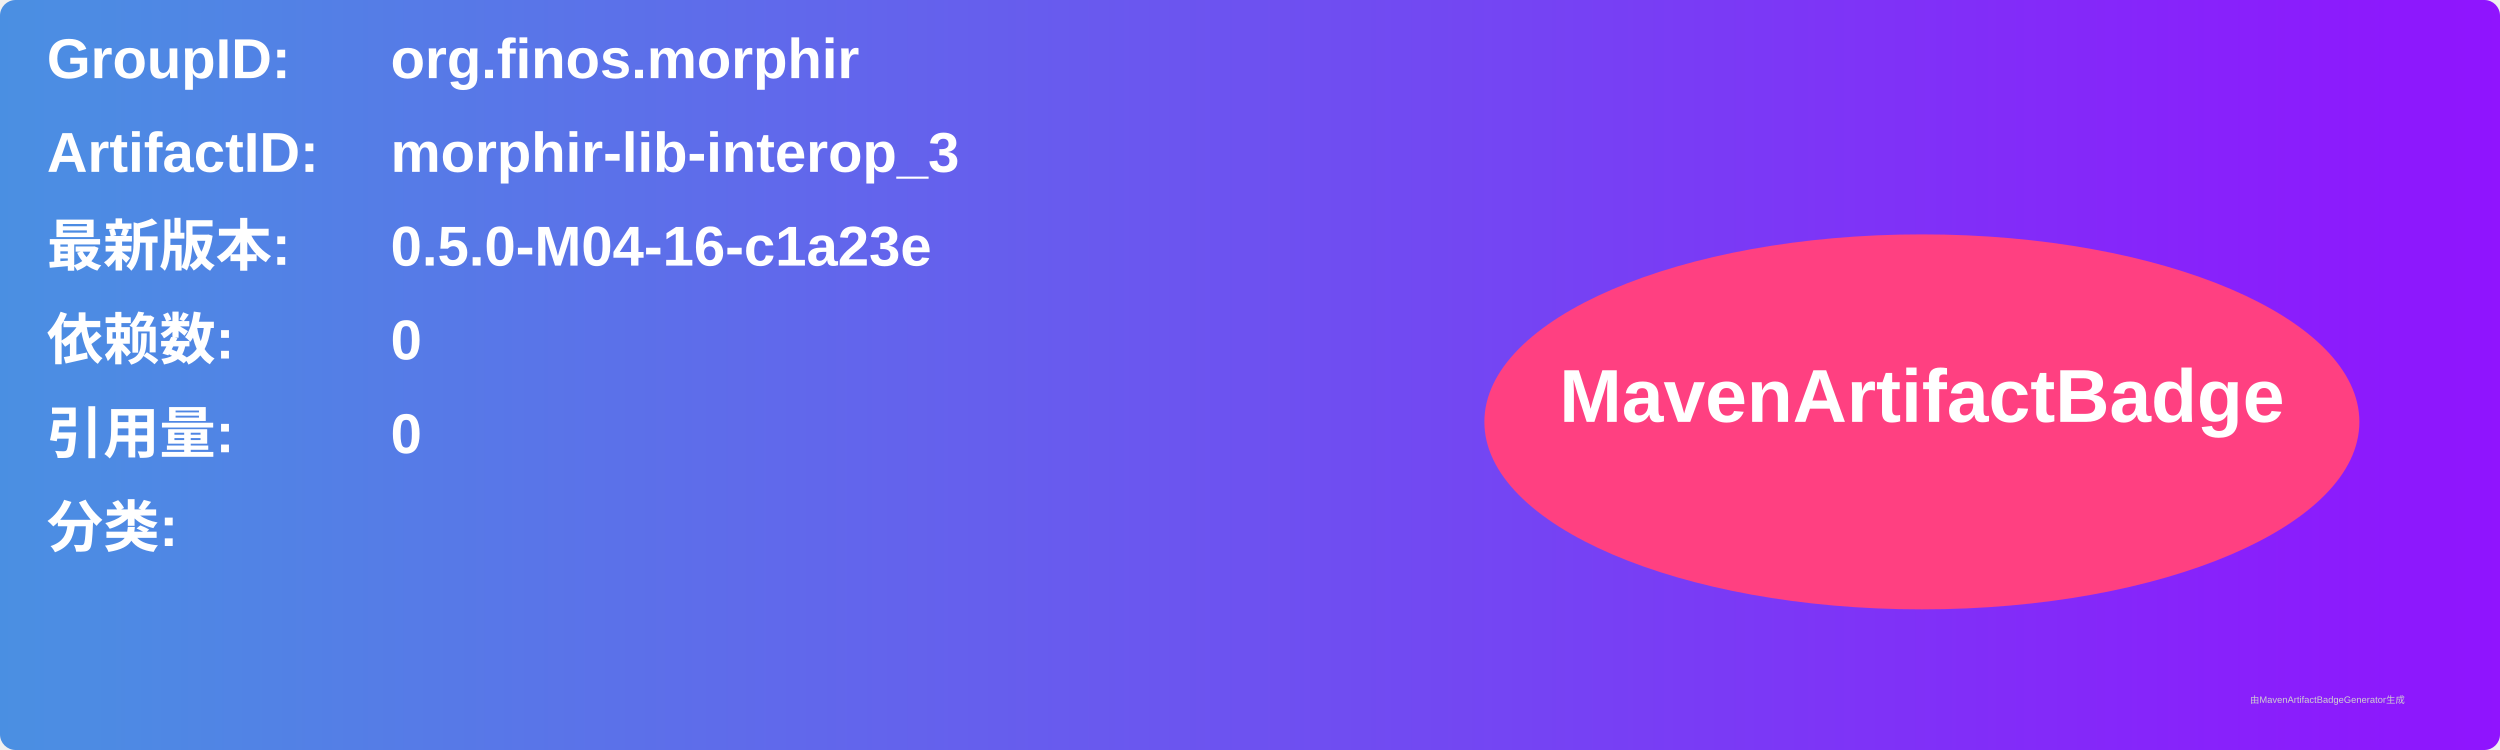
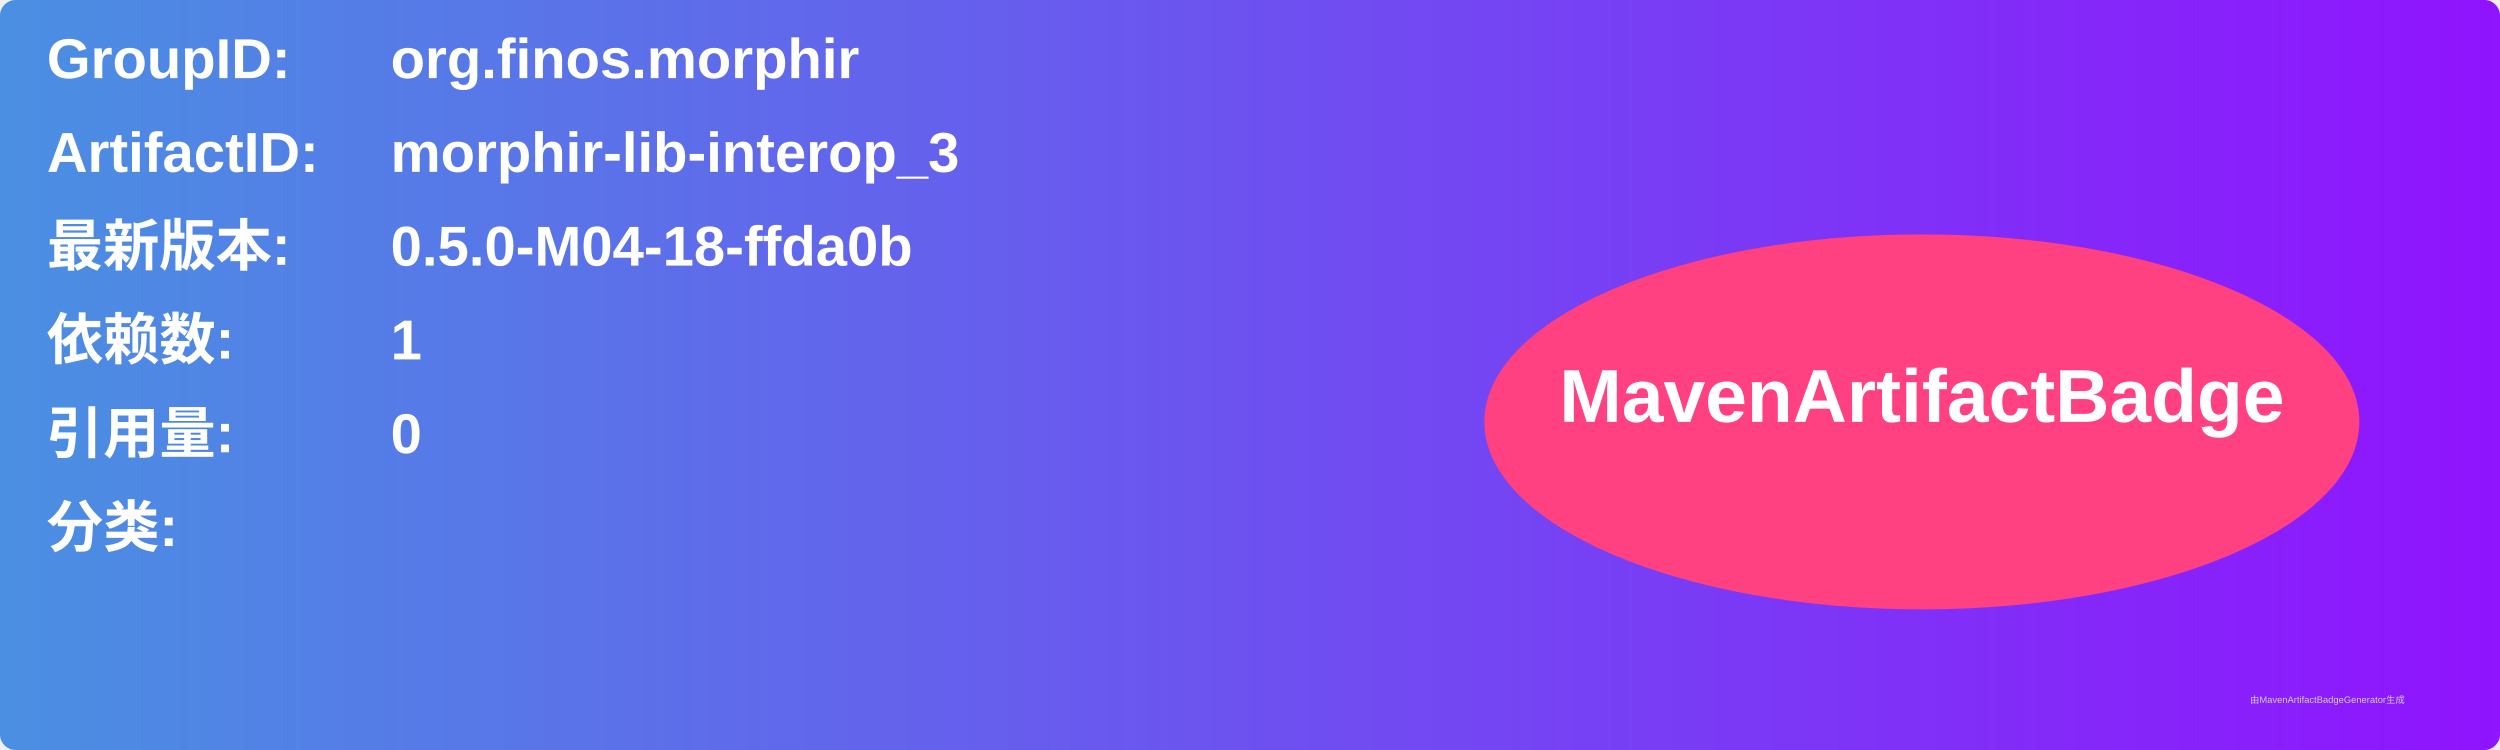
<svg xmlns="http://www.w3.org/2000/svg" width="800" height="240" viewBox="0 0 800 240">
  <linearGradient id="grad" x1="0%" y1="0%" x2="100%" y2="0%">
    <stop offset="0%" stop-color="#4a90e2" />
    <stop offset="100%" stop-color="#9013fe" />
  </linearGradient>
  <rect width="100%" height="100%" rx="5" ry="5" fill="url(#grad)" />
  <g transform="translate(15, 15)">
    <text x="0" y="10" font-family="Arial" font-size="18" fill="white" font-weight="bold" width="260">GroupID:</text>
    <text x="110" y="10" font-family="Arial" font-size="18" fill="white" font-weight="bold" width="460">org.finos.morphir</text>
    <text x="0" y="40" font-family="Arial" font-size="18" fill="white" font-weight="bold" width="260">ArtifactID:</text>
    <text x="110" y="40" font-family="Arial" font-size="18" fill="white" font-weight="bold" width="460">morphir-lib-interop_3</text>
    <text x="0" y="70" font-family="Arial" font-size="18" fill="white" font-weight="bold">最新版本:</text>
    <text x="110" y="70" font-family="Arial" font-size="18" fill="white" font-weight="bold">
-       <tspan font-weight="bold">0.5.0-M04-16-c1a23e</tspan>
+       <tspan font-weight="bold">0.5.0-M04-18-ffda0b</tspan>
    </text>
    <text x="0" y="100" font-family="Arial" font-size="18" fill="white" font-weight="bold">依赖数: </text>
    <text x="110" y="100" font-family="Arial" font-size="18" fill="white">
-       <tspan font-weight="bold">0</tspan>
+       <tspan font-weight="bold">1</tspan>
    </text>
    <text x="0" y="130" font-family="Arial" font-size="18" fill="white" font-weight="bold">引用量: </text>
    <text x="110" y="130" font-family="Arial" font-size="18" fill="white">
      <tspan font-weight="bold">0</tspan>
    </text>
    <text x="0" y="160" font-family="Arial" font-size="18" fill="white" font-weight="bold">分类:</text>
    <text x="10" y="190" font-family="Arial" font-size="10" fill="white">
      <tspan font-weight="bold" />
    </text>
    <ellipse cx="600" cy="120" rx="140" ry="60" fill="#ff4081" />
    <text x="600" y="120" text-anchor="middle" font-family="Arial" font-size="24" fill="white" font-weight="bold">MavenArtifactBadge</text>
  </g>
  <text x="720" y="225" font-family="Arial" font-size="3" fill="#d0d0d0">由MavenArtifactBadgeGenerator生成</text>
</svg>
